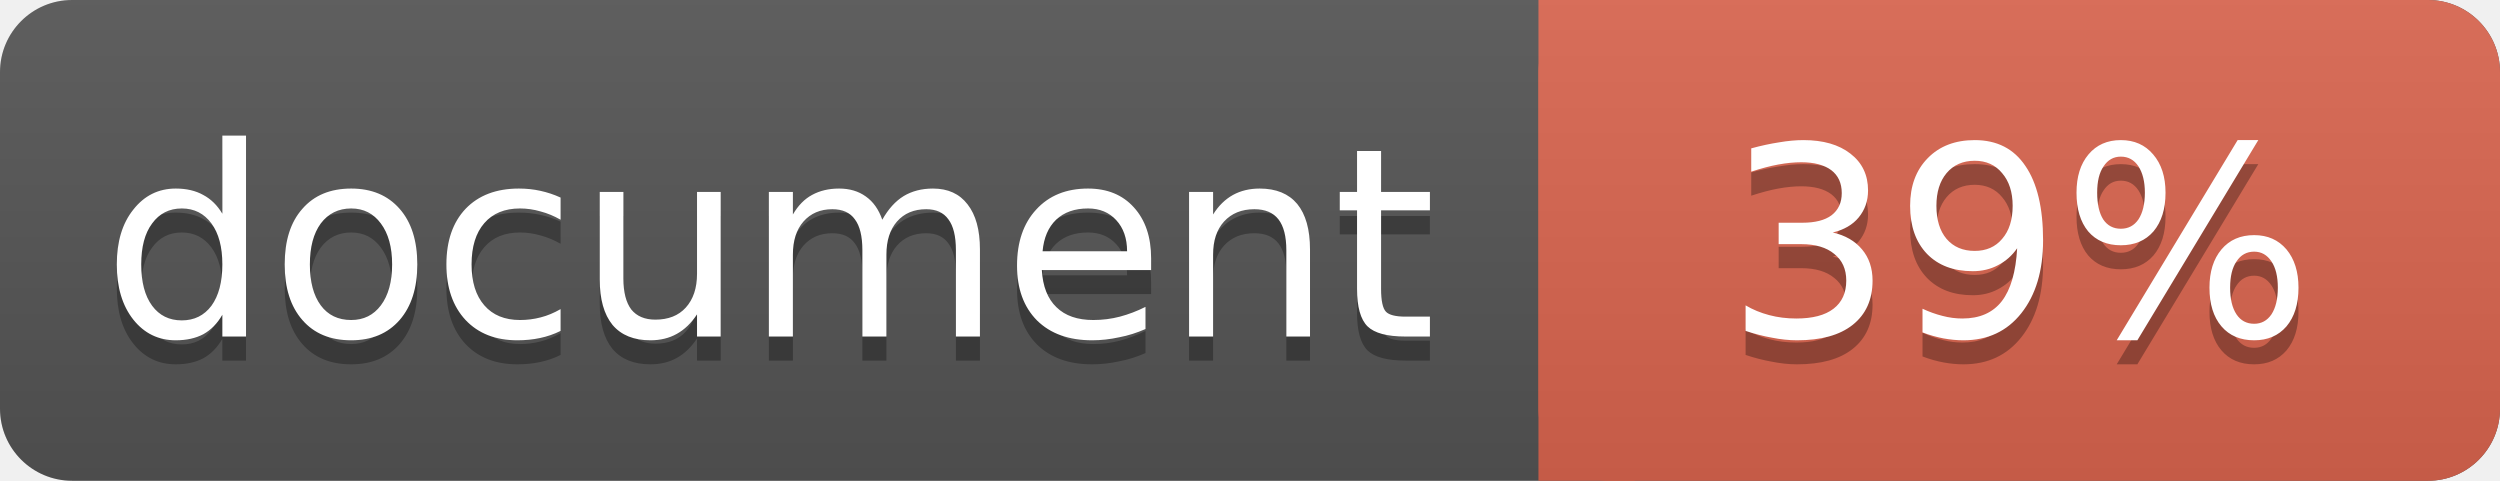
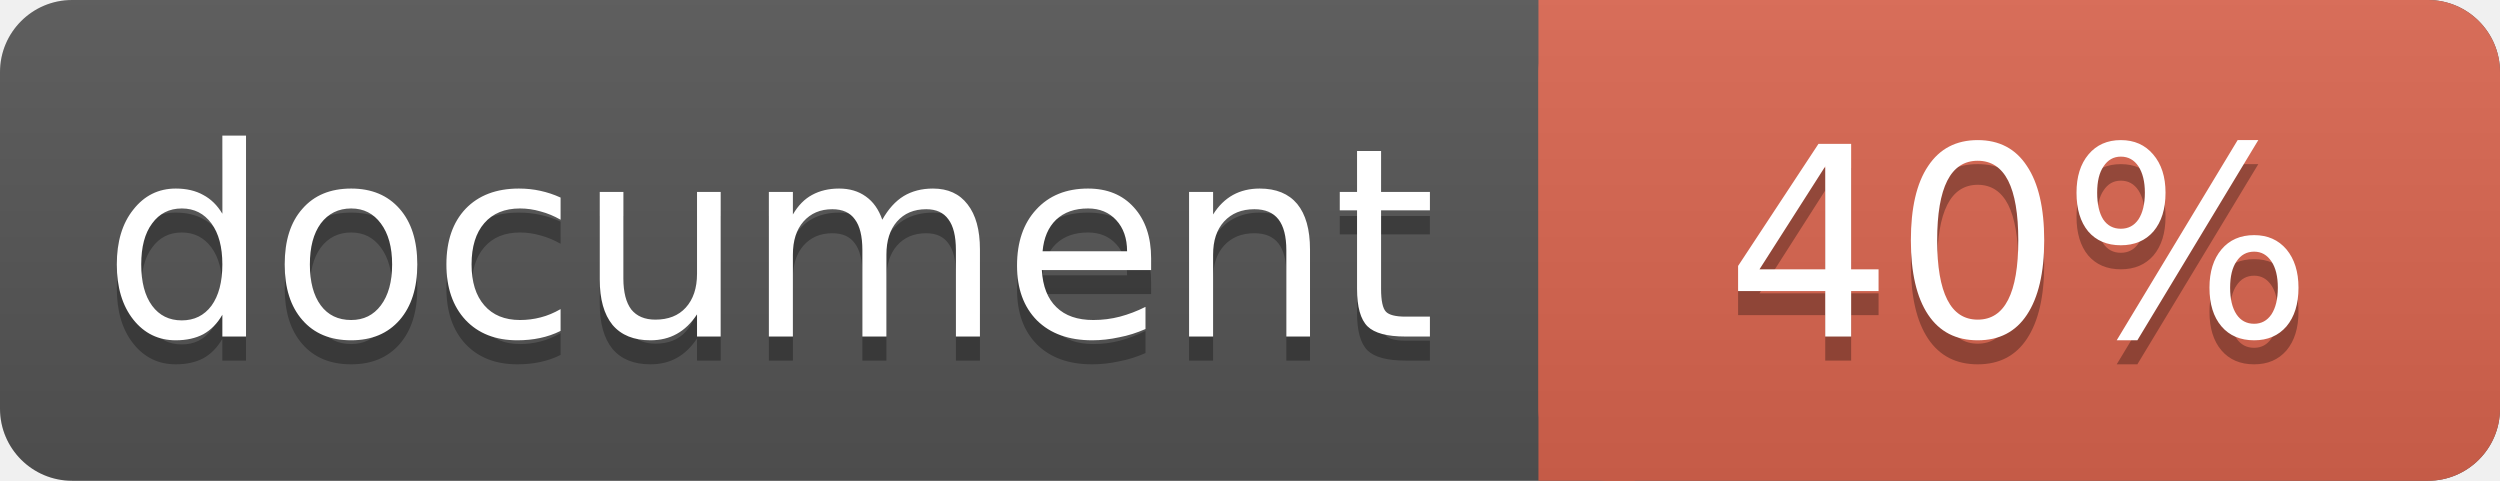
<svg xmlns="http://www.w3.org/2000/svg" width="104" height="20">
  <linearGradient id="a" x2="0" y2="100%">
    <stop offset="0" stop-color="#bbb" stop-opacity=".1" />
    <stop offset="1" stop-opacity=".1" />
  </linearGradient>
  <rect rx="3" width="104" height="20" fill="#555" />
  <rect rx="3" x="64" width="40" height="20" fill="#db654f" />
  <path fill="#db654f" d="M64 0h4v20h-4z" />
  <rect rx="3" width="104" height="20" fill="url(#a)" />
  <g fill="#fff" text-anchor="middle" font-family="DejaVu Sans,Verdana,Geneva,sans-serif" font-size="11">
    <text x="32" y="15" fill="#010101" fill-opacity=".3">document</text>
    <text x="32" y="14">document</text>
-     <text x="84" y="15" fill="#010101" fill-opacity=".3">39%</text>
-     <text x="84" y="14">39%</text>
+     <text x="84" y="15" fill="#010101" fill-opacity=".3">40%</text>
+     <text x="84" y="14">40%</text>
  </g>
</svg>
